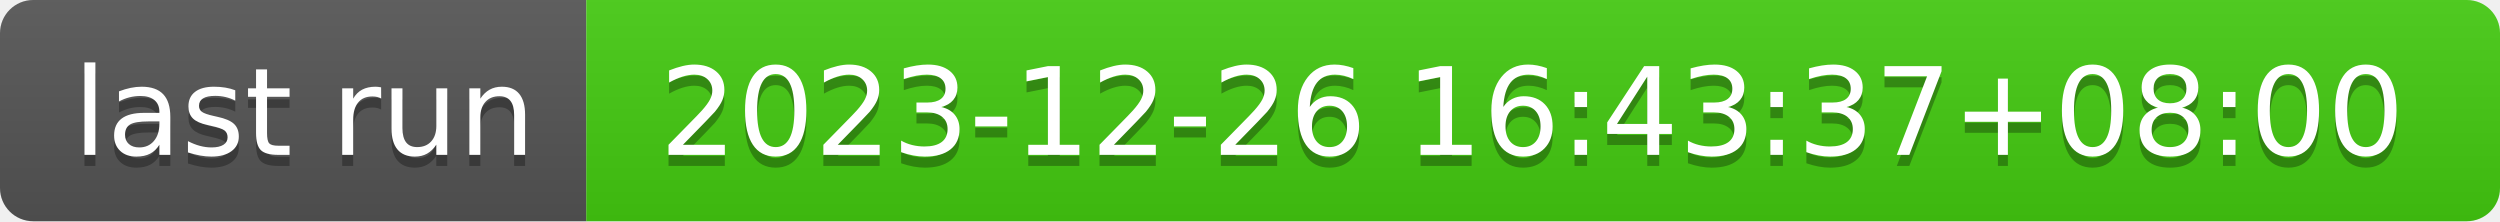
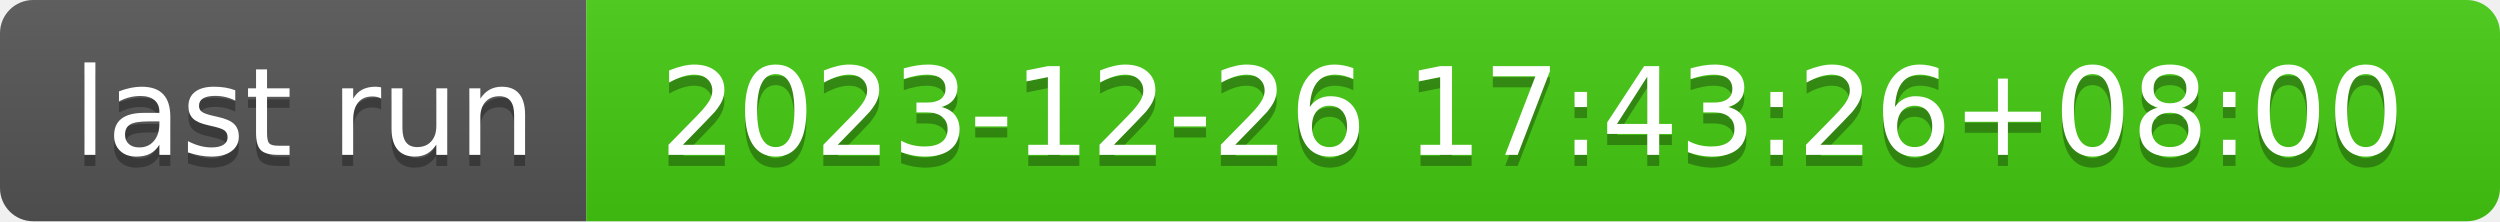
- <svg xmlns="http://www.w3.org/2000/svg" width="226" height="20" role="img" aria-label="last run: 2023-12-26 16:43:37+08:00">
+ <svg xmlns="http://www.w3.org/2000/svg" width="226" height="20" role="img" aria-label="last run: 2023-12-26 17:43:26+08:00">
  <linearGradient id="s" x2="0" y2="100%">
    <stop offset="0" stop-color="#bbb" stop-opacity=".1" />
    <stop offset="1" stop-opacity=".1" />
  </linearGradient>
  <clipPath id="r">
    <rect width="226" height="20" rx="3" fill="#fff" />
  </clipPath>
  <g clip-path="url(#r)">
    <rect width="53" height="20" fill="#555" />
    <rect x="53" width="173" height="20" fill="#4c1" />
    <rect width="226" height="20" fill="url(#s)" />
  </g>
  <g fill="#fff" text-anchor="middle" font-family="Verdana,Geneva,DejaVu Sans,sans-serif" text-rendering="geometricPrecision" font-size="110">
    <text aria-hidden="true" x="275" y="150" fill="#010101" fill-opacity=".3" transform="scale(.1)" textLength="430">last run</text>
    <text x="275" y="140" transform="scale(.1)" fill="#fff" textLength="430">last run</text>
-     <text aria-hidden="true" x="1385" y="150" fill="#010101" fill-opacity=".3" transform="scale(.1)" textLength="1630">2023-12-26 16:43:37+08:00</text>
-     <text x="1385" y="140" transform="scale(.1)" fill="#fff" textLength="1630">2023-12-26 16:43:37+08:00</text>
+     <text aria-hidden="true" x="1385" y="150" fill="#010101" fill-opacity=".3" transform="scale(.1)" textLength="1630">2023-12-26 17:43:26+08:00</text>
+     <text x="1385" y="140" transform="scale(.1)" fill="#fff" textLength="1630">2023-12-26 17:43:26+08:00</text>
  </g>
</svg>
